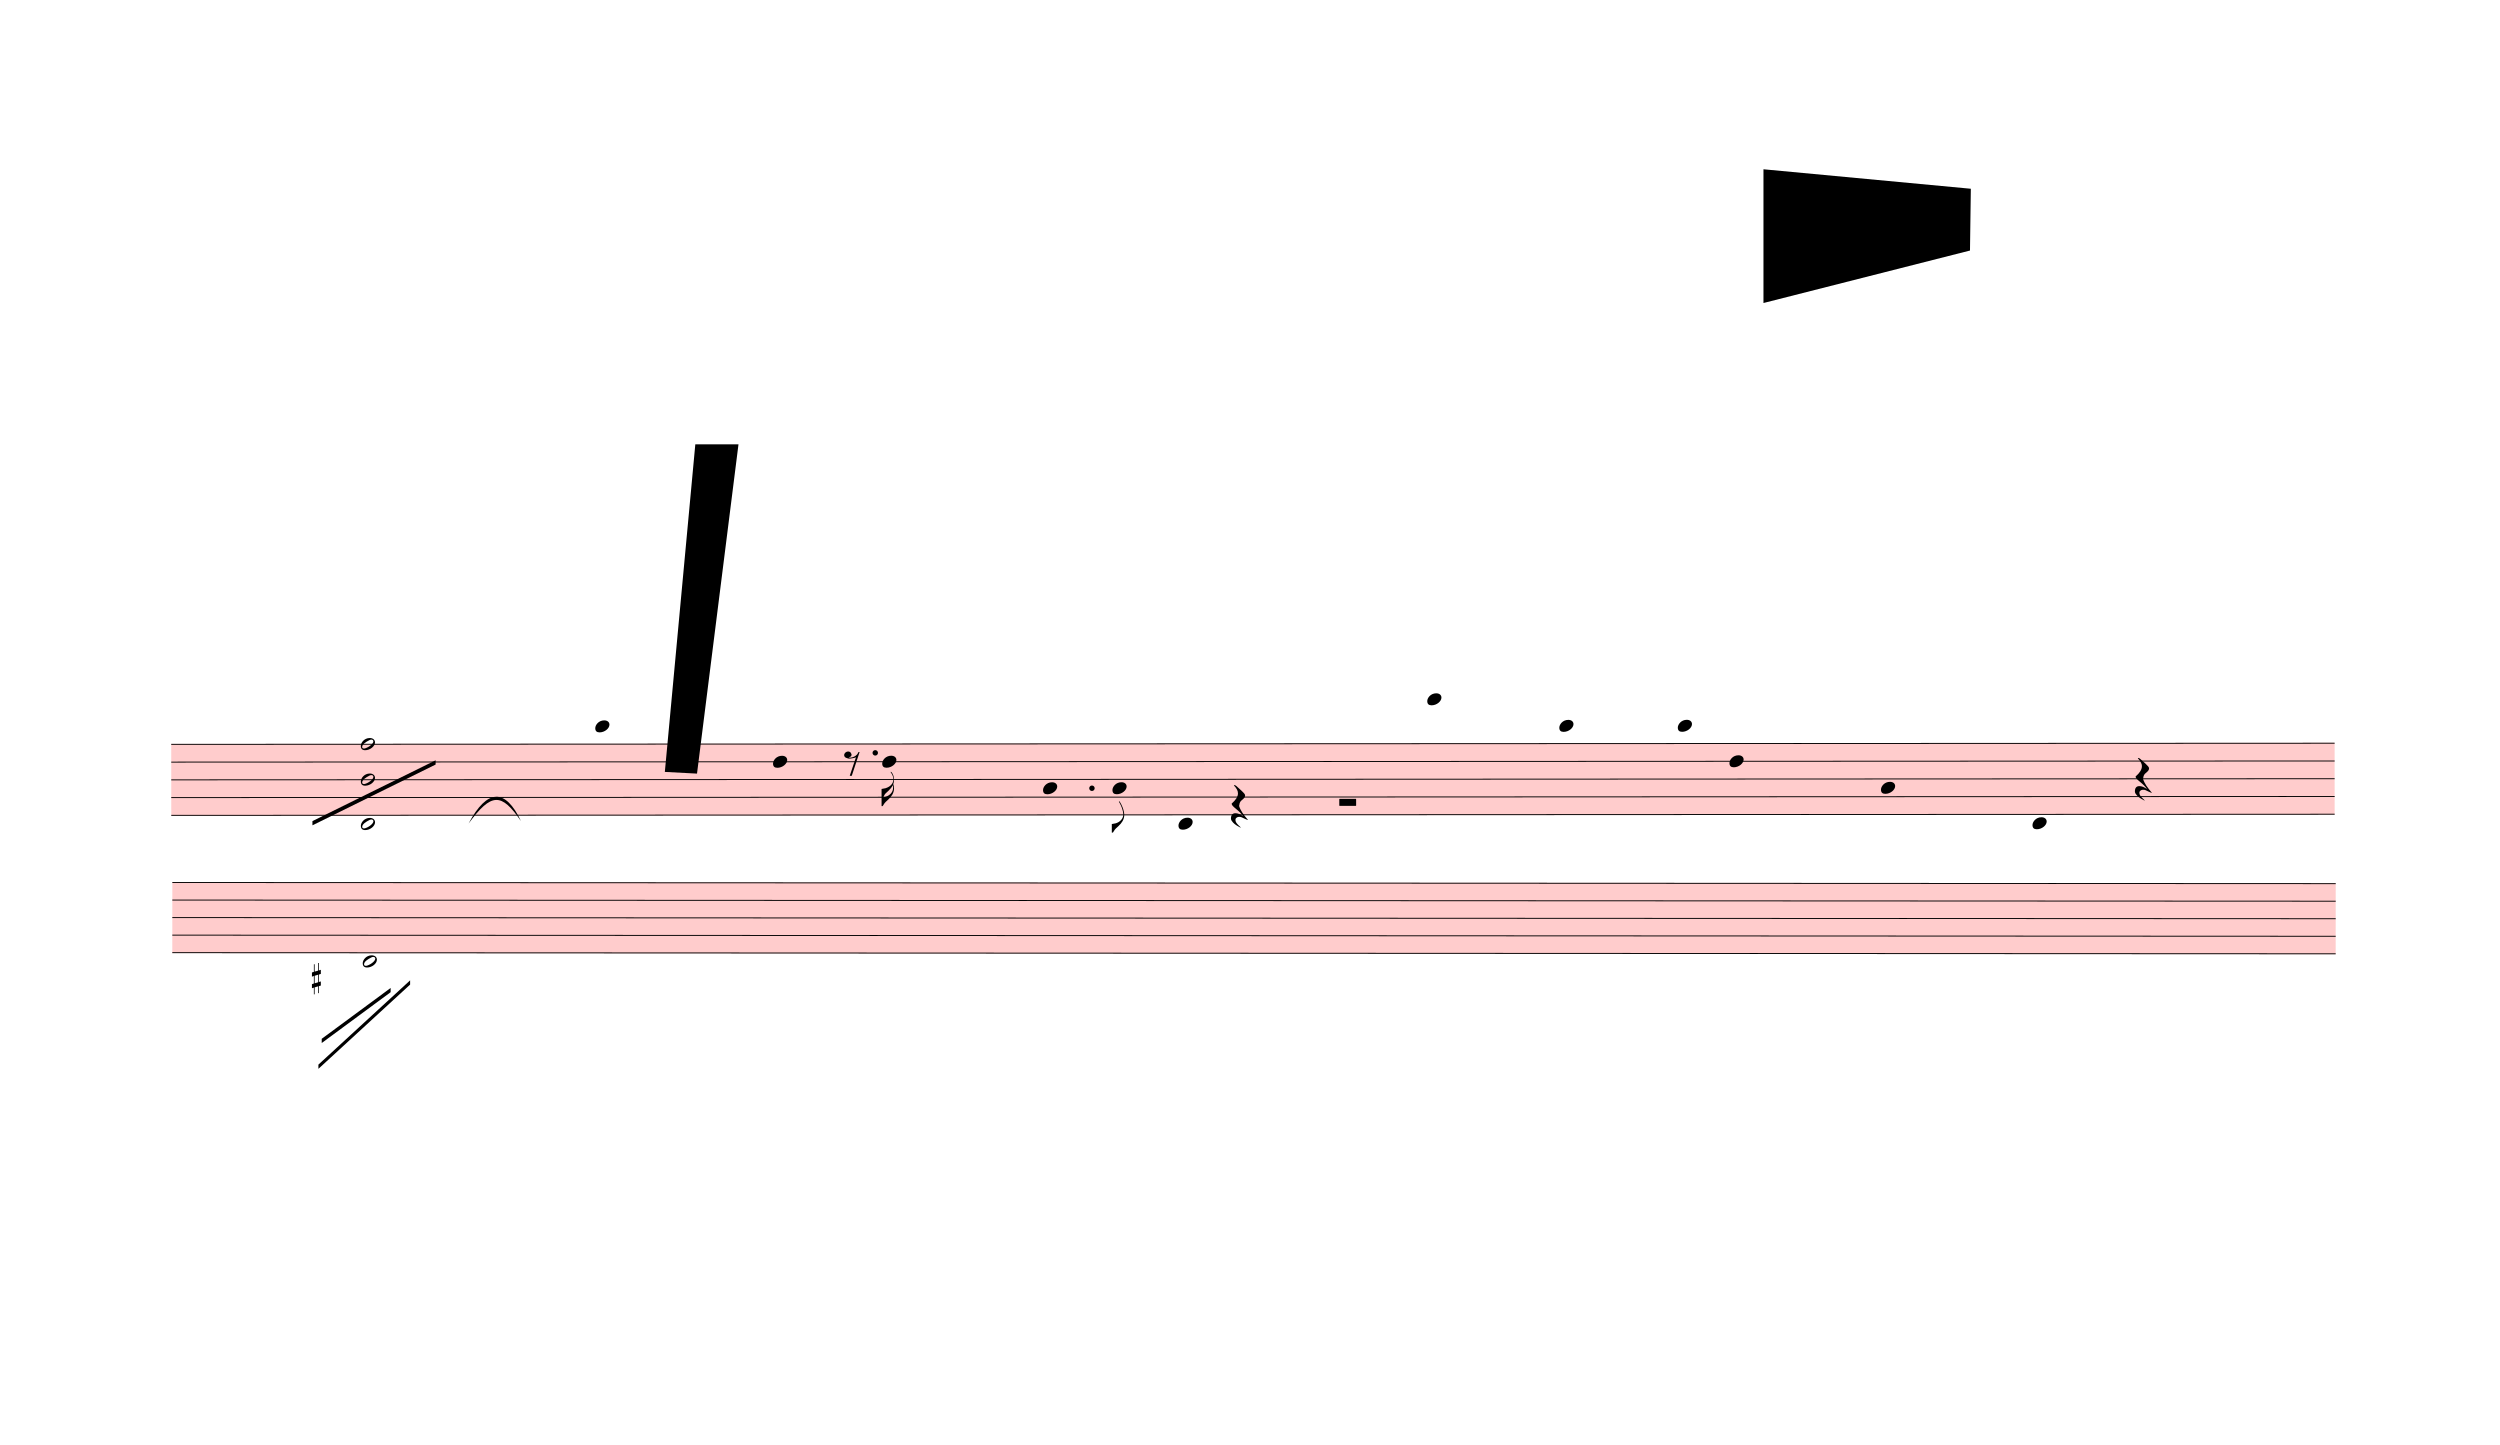
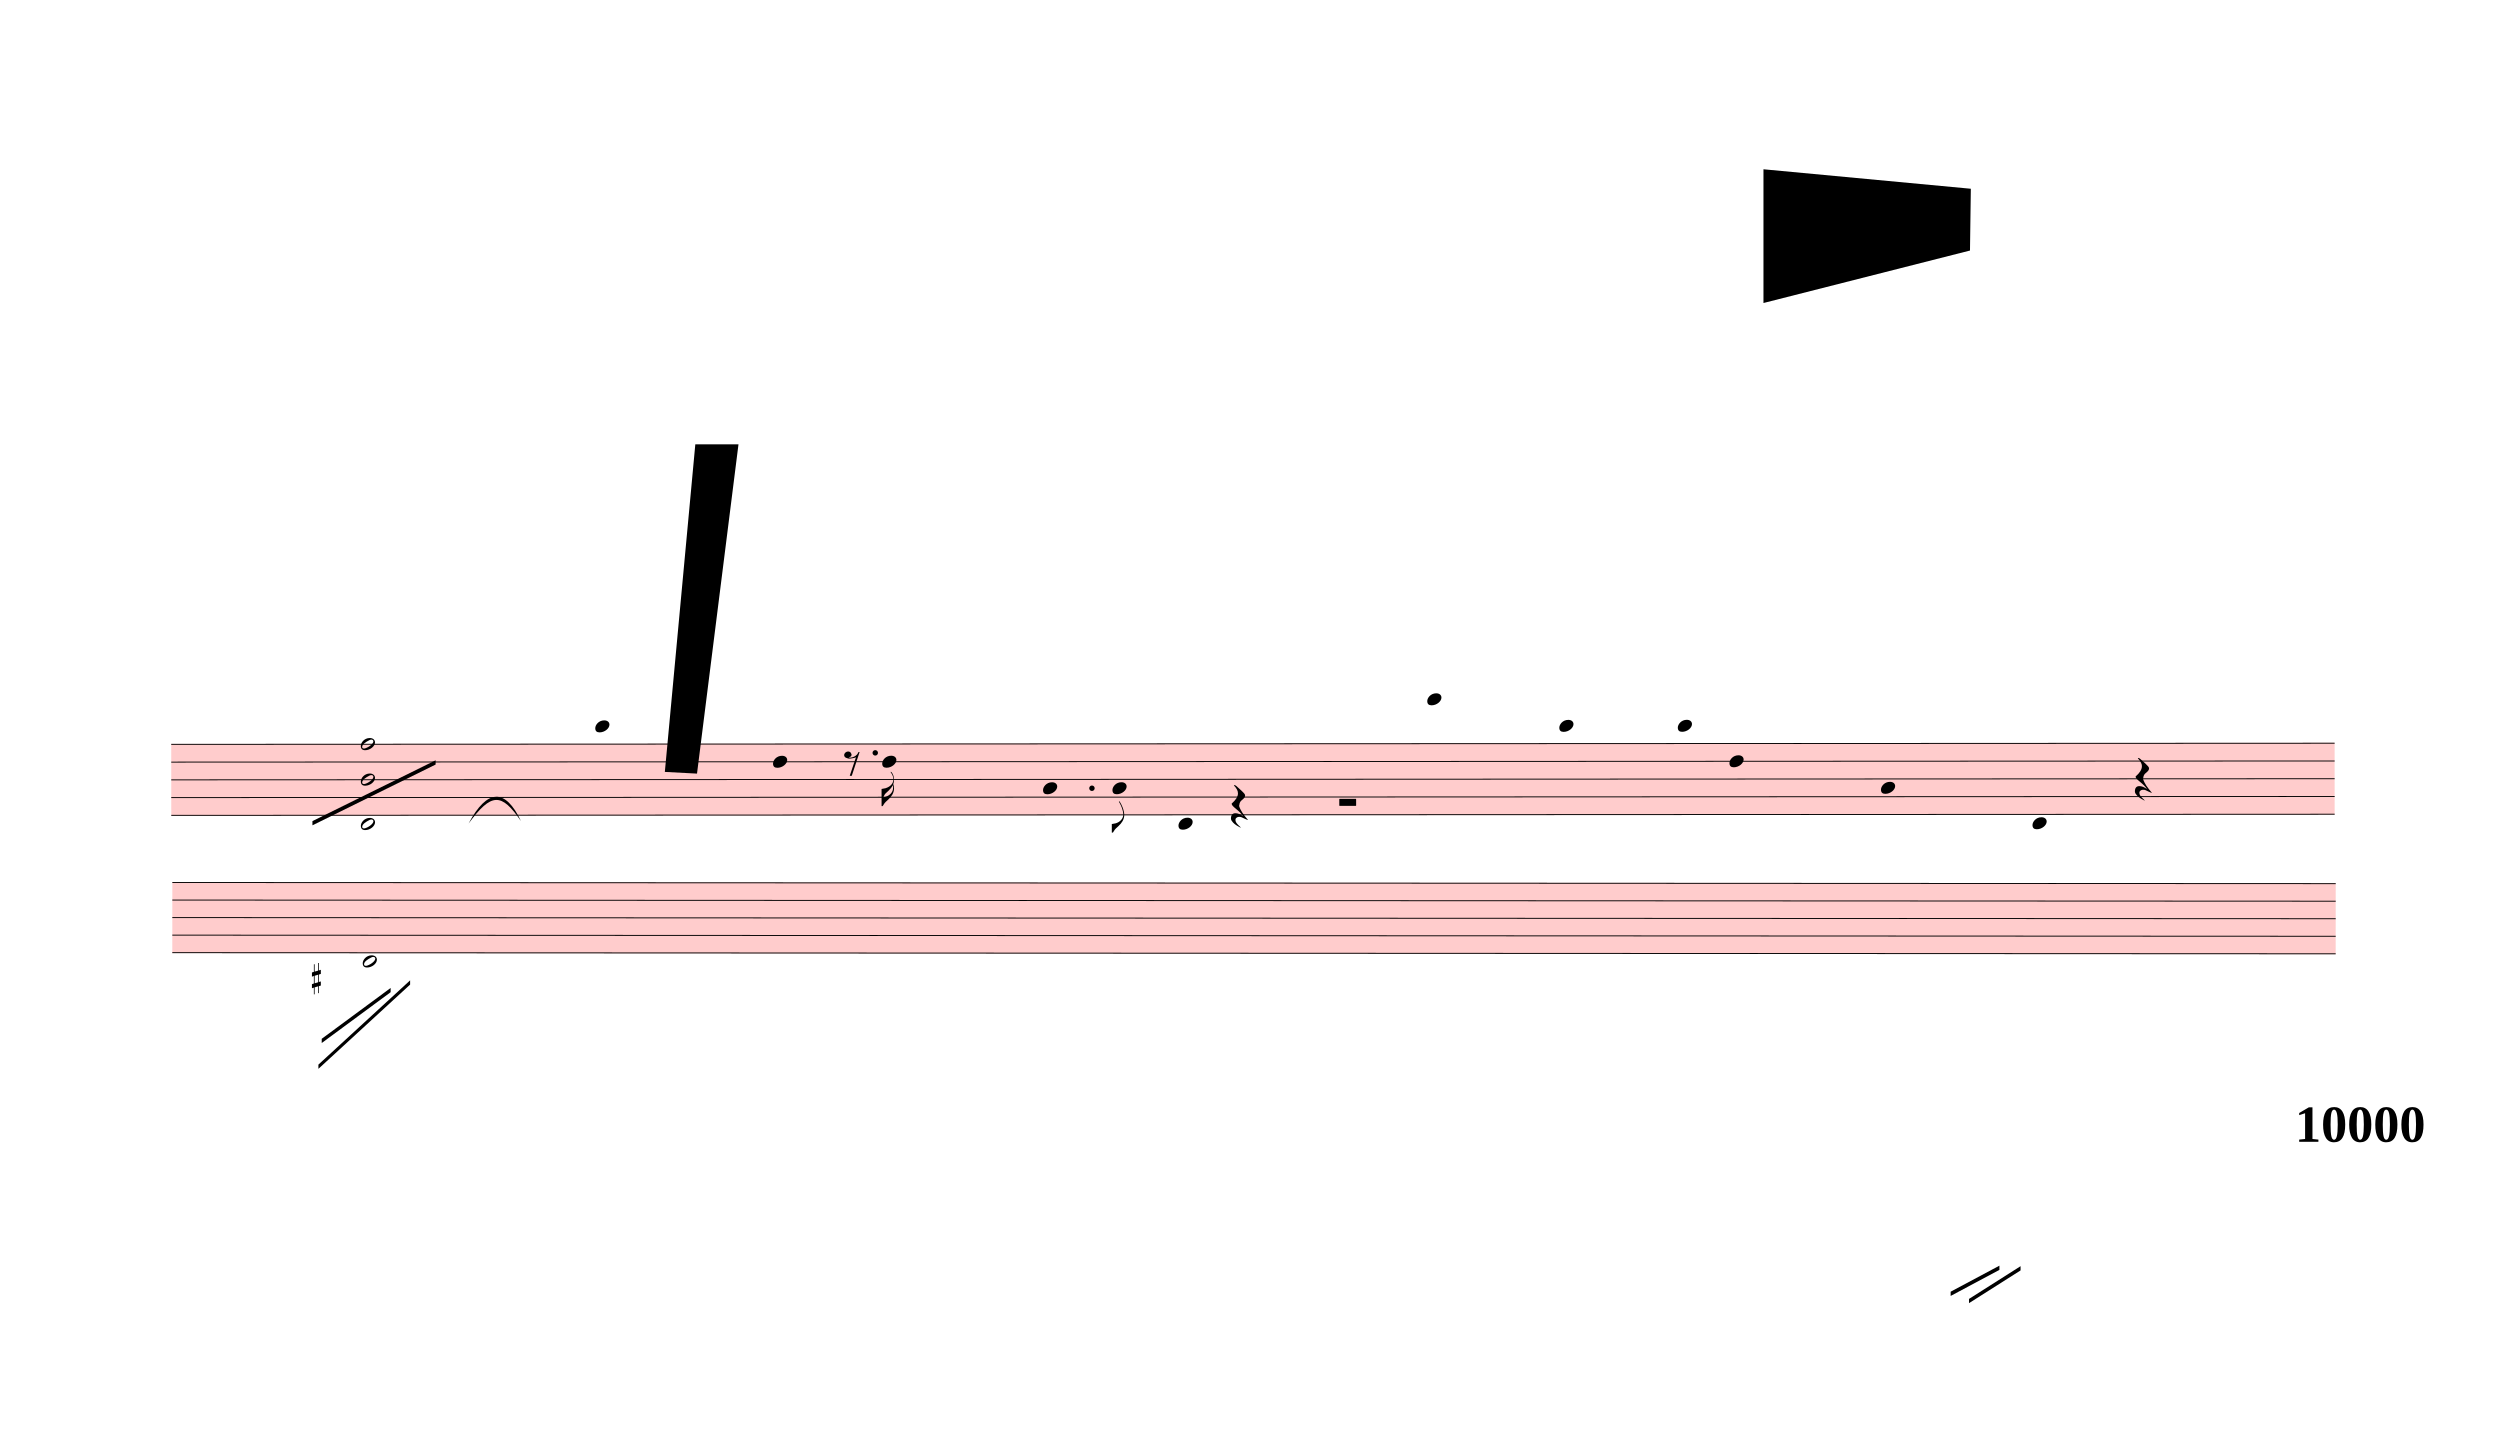
<svg xmlns="http://www.w3.org/2000/svg" viewBox="202.5 5949 26583.3 15355.8" version="1.1" overflow="visible">
  <defs>
    <style type="text/css">
    /* .staff * {
      fill: #000;
      stroke: #000;
    }

    .deletionBack {
      fill: #00000033;
    } */
  </style>
    <symbol id="sym_notehead_quarter" viewBox="0 0 1000 1000" overflow="inherit">
      <path transform="scale(1,-1)" d="M0 -39c0 68 73 172 200 172c66 0 114 -37 114 -95c0 -84 -106 -171 -218 -171c-64 0 -96 30 -96 94z" />
    </symbol>
    <symbol id="sym_flag_16th_down" viewBox="0 0 1000 1000" overflow="inherit">
      <path transform="scale(1,-1)" d="M216 730c-5 8 -10 13 -11 16l-4 10c0 3 2 5 5 5s7 -2 13 -7c35 -42 57 -101 57 -172c0 -34 -6 -65 -17 -94c10 -31 17 -64 17 -96c0 -104 -60 -183 -122 -241c-63 -59 -57 -53 -61 -56c-38 -34 -63 -95 -71 -95h-22v190v190c40 7 69 11 87 16c116 36 175 111 175 197 c0 44 -15 91 -46 137zM248 463c-23 -48 -58 -89 -94 -122c-63 -59 -57 -53 -61 -56c-30 -27 -44 -71 -53 -88c20 3 36 6 47 9c88 27 168 95 168 200c0 19 -3 39 -7 57z" />
    </symbol>
    <symbol id="sym_flag_eighth_down" viewBox="0 0 1000 1000" overflow="inherit">
      <path transform="scale(1,-1)" d="M179 646c-4 8 -17 30 -18 33l-4 10c0 3 2 5 5 5s7 -2 13 -7c23 -33 46 -81 66 -132c22 -57 35 -125 35 -163c0 -104 -60 -183 -122 -241c-63 -59 -57 -53 -61 -56c-38 -34 -63 -95 -71 -95h-22v190c40 7 69 11 87 16c88 27 168 95 168 200c0 30 -12 89 -30 138 c-17 47 -31 73 -46 102z" />
    </symbol>
    <symbol id="sym_rest_rest8th" viewBox="0 0 1000 1000" overflow="inherit">
      <path transform="scale(1,-1)" d="M0 123c7 34 33 56 69 60c29 -3 43 -9 53 -29c4 -8 7 -15 10 -22c0 -21 -1 -25 -11 -35c-5 -8 -18 -14 -40 -20l12 -3l15 -1c44 0 97 26 122 56c10 11 18 26 24 42c7 1 15 2 22 3l-140 -424h-36l111 330c-10 -6 -27 -12 -53 -16l-52 -8h-10l-20 1c-1 0 -8 3 -21 6 c-37 9 -55 28 -55 60z" />
    </symbol>
    <symbol id="sym_rest_restQuarter" viewBox="0 0 1000 1000" overflow="inherit">
      <path transform="scale(1,-1)" d="M107 292c-13 24 -30 49 -52 71c-1 1 0 2 0 3l-2 2c3 3 4 4 6 4c12 0 26 -7 40 -20s44 -40 89 -81c26 -24 28 -29 46 -47c4 -4 8 -9 10 -14c6 -8 8 -16 8 -27c0 -19 -12 -40 -36 -61c-28 -23 -49 -38 -61 -73c-4 -11 -7 -27 -10 -50c13 -43 34 -83 59 -121 c31 -47 59 -79 101 -129c-8 0 -26 7 -54 20l-62 29l-21 6l-23 1c-25 0 -45 -10 -60 -30l-4 -14l-1 -12c0 -33 20 -56 39 -78c8 -9 17 -18 26 -26c17 -15 27 -24 28 -30l-3 -3c-11 5 -19 10 -25 15c-9 3 -37 21 -45 26c-24 14 -45 32 -63 51c-19 21 -37 44 -37 71 c0 63 27 95 80 95c41 0 86 -18 136 -52c-19 26 -37 48 -55 66c-23 23 -48 44 -73 65c-28 23 -47 40 -58 53s-17 26 -18 39c75 64 113 125 113 183c0 27 -7 48 -18 68z" />
    </symbol>
    <symbol id="sym_rest_restHalf" viewBox="0 0 1000 1000" overflow="inherit">
      <path transform="scale(1,-1)" d="M0 10v105c0 9 1 10 10 10h280c9 0 10 -1 10 -10v-105c0 -9 -1 -10 -10 -10h-280c-9 0 -10 1 -10 10z" />
    </symbol>
    <symbol id="sym_notehead_half" viewBox="0 0 1000 1000" overflow="inherit">
      <path transform="scale(1,-1)" d="M278 64c0 22 -17 39 -43 39c-12 0 -26 -3 -41 -10c-85 -43 -165 -94 -165 -156c5 -25 15 -32 49 -32c67 11 200 95 200 159zM0 -36c0 68 73 174 200 174c66 0 114 -39 114 -97c0 -84 -106 -173 -218 -173c-64 0 -96 32 -96 96z" />
    </symbol>
    <symbol id="sym_accid_s" viewBox="0 0 1000 1000" overflow="inherit">
      <path transform="scale(1,-1)" d="M136 186v169h17v-164l44 14v-91l-44 -14v-165l44 12v-91l-44 -13v-155h-17v150l-76 -22v-155h-17v149l-43 -13v90l43 14v167l-43 -14v92l43 13v169h17v-163zM60 73v-167l76 22v168z" />
    </symbol>
  </defs>
  <g class="rastrums">
    <g class="rastrum" data-id="re6b4a3e3-fa6c-46ee-8fda-e376d192aea3" style="transform: rotate(-0.03deg); transform-origin: 2016px 13860px;">
      <g class="rastrum bounding-box" data-id="bbox-re6b4a3e3-fa6c-46ee-8fda-e376d192aea3">
        <rect x="2016" y="13860" width="23004" height="765" fill="#ff000033" />
      </g>
      <path d="M2016 13865 L25020 13865" stroke-width="10" stroke="black" />
      <path d="M2016 14053.75 L25020 14053.75" stroke-width="10" stroke="black" />
      <path d="M2016 14242.5 L25020 14242.5" stroke-width="10" stroke="black" />
      <path d="M2016 14431.25 L25020 14431.25" stroke-width="10" stroke="black" />
      <path d="M2016 14620 L25020 14620" stroke-width="10" stroke="black" />
    </g>
    <g class="rastrum" data-id="redf45d62-1e8a-4ded-bce7-06b8bcf95fb8" style="transform: rotate(0.03deg); transform-origin: 2043px 15327px;">
      <g class="rastrum bounding-box" data-id="bbox-redf45d62-1e8a-4ded-bce7-06b8bcf95fb8">
        <rect x="2043" y="15327" width="23004" height="756" fill="#ff000033" />
      </g>
      <path d="M2043 15332 L25047 15332" stroke-width="10" stroke="black" />
      <path d="M2043 15518.5 L25047 15518.5" stroke-width="10" stroke="black" />
      <path d="M2043 15705 L25047 15705" stroke-width="10" stroke="black" />
      <path d="M2043 15891.5 L25047 15891.5" stroke-width="10" stroke="black" />
      <path d="M2043 16078 L25047 16078" stroke-width="10" stroke="black" />
    </g>
  </g>
  <g class="draft" data-label="1" data-id="d64265682-d1af-4805-b8a1-a48faf994834">
    <g class="system" data-id="sabdc69a5-a14e-4b21-bc5a-b46496948636">
      <g class="staff" data-n="1" data-rastrum="re6b4a3e3-fa6c-46ee-8fda-e376d192aea3" style="transform: rotate(-0.03deg); transform-origin: 2016px 13860px;">
        <g class="note" data-id="db29e0f1e-7b11-486d-9276-4ee52ee3231d" data-stem.dir="down">
          <g class="notehead">
            <use href="#sym_notehead_quarter" height="480px" width="480px" x="6525" y="13676.25" />
          </g>
          <g class="ledgerLines above">
            <path d="M6486 13676.25 L6714 13676.25" stroke-width="18" />
          </g>
          <g class="stem">
            <path d="M6525 13676.25 L6525 14148.125" stroke-width="14" />
          </g>
        </g>
        <g class="note" data-id="d2bb75577-0c77-4d40-ade9-45b53acd56c1" data-stem.dir="down">
          <g class="notehead">
            <use href="#sym_notehead_quarter" height="480px" width="480px" x="8415" y="14053.75" />
          </g>
          <g class="stem">
            <path d="M8415 14053.75 L8415 14714.375" stroke-width="14" />
          </g>
        </g>
        <g class="note" data-id="d1066ee0e-dae9-4dc6-82f8-9e92d1f8b4de" data-stem.dir="down">
          <g class="notehead">
            <use href="#sym_notehead_quarter" height="480px" width="480px" x="9576" y="14053.75" />
          </g>
          <g class="stem">
            <path d="M9576 14053.75 L9576 14525.625" stroke-width="14" />
            <g class="flag down">
              <use href="#sym_flag_16th_down" height="480px" width="480px" x="9569" y="14525.625" />
            </g>
          </g>
        </g>
        <g class="note" data-id="d648600b7-14e6-4947-a829-9ad5b7e14dc3" data-stem.dir="down">
          <g class="notehead">
            <use href="#sym_notehead_quarter" height="480px" width="480px" x="11286" y="14336.875" />
          </g>
          <g class="stem">
            <path d="M11286 14336.875 L11286 14808.75" stroke-width="14" />
          </g>
        </g>
        <g class="note" data-id="d1d625717-4195-4fec-b611-6dbf15bf89db" data-stem.dir="down">
          <g class="notehead">
            <use href="#sym_notehead_quarter" height="480px" width="480px" x="12024" y="14336.875" />
          </g>
          <g class="stem">
            <path d="M12024 14336.875 L12024 14808.75" stroke-width="14" />
            <g class="flag down">
              <use href="#sym_flag_eighth_down" height="480px" width="480px" x="12017" y="14808.75" />
            </g>
          </g>
        </g>
        <g class="note" data-id="df8eb10eb-3fff-4c1b-868f-33909811328d" data-stem.dir="down">
          <g class="notehead">
            <use href="#sym_notehead_quarter" height="480px" width="480px" x="12726" y="14714.375" />
          </g>
          <g class="ledgerLines below" />
          <g class="stem">
            <path d="M12726 14714.375 L12726 15658.125" stroke-width="14" />
          </g>
        </g>
        <g class="note" data-id="d575f64ba-e2c0-45e6-9a23-488d7a99feef" data-stem.dir="down">
          <g class="notehead">
            <use href="#sym_notehead_quarter" height="480px" width="480px" x="15372" y="13393.125" />
          </g>
          <g class="ledgerLines above">
            <path d="M15333 13676.25 L15561 13676.25" stroke-width="18" />
            <path d="M15333 13487.5 L15561 13487.5" stroke-width="18" />
          </g>
          <g class="stem">
            <path d="M15372 13393.125 L15372 13959.375" stroke-width="14" />
          </g>
        </g>
        <g class="note" data-id="d411f6929-27dc-41e0-805a-9175abce4814" data-stem.dir="down">
          <g class="notehead">
            <use href="#sym_notehead_quarter" height="480px" width="480px" x="16776" y="13676.25" />
          </g>
          <g class="ledgerLines above">
            <path d="M16737 13676.25 L16965 13676.25" stroke-width="18" />
          </g>
          <g class="stem">
            <path d="M16776 13676.25 L16776 13959.375" stroke-width="14" />
          </g>
        </g>
        <g class="note" data-id="ddd9ba777-4dc3-419b-825a-fd45c1b8125b" data-stem.dir="down">
          <g class="notehead">
            <use href="#sym_notehead_quarter" height="480px" width="480px" x="18036" y="13676.25" />
          </g>
          <g class="ledgerLines above">
            <path d="M17997 13676.25 L18225 13676.25" stroke-width="18" />
          </g>
          <g class="stem">
            <path d="M18036 13676.25 L18036 13959.375" stroke-width="14" />
          </g>
        </g>
        <g class="note" data-id="d9f051847-4a51-4daf-be3d-4b0ffedee5bf" data-stem.dir="down">
          <g class="notehead">
            <use href="#sym_notehead_quarter" height="480px" width="480px" x="18585" y="14053.75" />
          </g>
          <g class="stem">
            <path d="M18585 14053.75 L18585 14431.25" stroke-width="14" />
          </g>
        </g>
        <g class="note" data-id="d17b37ff3-2cc3-408d-b53d-f7232d861c85" data-stem.dir="down">
          <g class="notehead">
            <use href="#sym_notehead_quarter" height="480px" width="480px" x="20196" y="14336.875" />
          </g>
          <g class="stem">
            <path d="M20196 14336.875 L20196 14714.375" stroke-width="14" />
          </g>
        </g>
        <g class="note" data-id="dc943c572-a5f9-4b35-89f0-72f129a24982" data-stem.dir="down">
          <g class="notehead">
            <use href="#sym_notehead_quarter" height="480px" width="480px" x="21807" y="14714.375" />
          </g>
          <g class="ledgerLines below" />
          <g class="stem">
            <path d="M21807 14714.375 L21807 14903.125" stroke-width="14" />
          </g>
        </g>
        <g class="rest" data-id="d47f3d675-5d64-4b2a-9854-3302da3dec64">
          <use href="#sym_rest_rest8th" height="597px" width="597px" x="9171" y="14053.75" />
        </g>
        <g class="rest" data-id="df7f0cbc9-57e9-4c63-84ae-2f6910323abe">
          <use href="#sym_rest_restQuarter" height="597px" width="597px" x="13284" y="14525.625" />
        </g>
        <g class="rest" data-id="d6c3ea434-c470-45bf-a912-7a7036fc272c">
          <use href="#sym_rest_restHalf" height="597px" width="597px" x="14436" y="14525.625" />
        </g>
        <g class="rest" data-id="d3de2b7fd-f88d-4a17-89ed-85250367426e">
          <use href="#sym_rest_restQuarter" height="597px" width="597px" x="22896" y="14242.5" />
        </g>
        <g class="chord" data-id="d9779eff2-4fb8-497e-9ddc-1d1316452a39" data-stem.dir="up">
          <g class="notehead">
            <use href="#sym_notehead_half" height="480px" width="480px" x="4032" y="14714.375" />
          </g>
          <g class="notehead">
            <use href="#sym_notehead_half" height="480px" width="480px" x="4032" y="14242.5" />
          </g>
          <g class="notehead">
            <use href="#sym_notehead_half" height="480px" width="480px" x="4032" y="13865" />
          </g>
          <g class="ledgerLines below" />
          <g class="stem">
            <path d="M4182 13676.25 L4182 14714.375" stroke-width="14" />
          </g>
        </g>
        <g class="dot augmentation" data-id="dd0cfe015-9c20-4aab-9926-faa73d6eb535" data-class="dot augmentation">
          <ellipse cx="9502" cy="13959.375" rx="29" ry="29" fill-opacity="1" stroke-opacity="1" />
        </g>
        <g class="dot augmentation" data-id="dcf18554b-828d-4a63-a4f9-beebf490de7d" data-class="dot augmentation">
          <ellipse cx="11806" cy="14336.875" rx="29" ry="29" fill-opacity="1" stroke-opacity="1" />
        </g>
      </g>
      <g class="staff" data-n="2" data-rastrum="redf45d62-1e8a-4ded-bce7-06b8bcf95fb8" style="transform: rotate(0.03deg); transform-origin: 2043px 15327px;">
        <g class="note" data-id="d201f2838-9105-4c07-92c1-5aee52e16d05" data-stem.dir="down">
          <g class="notehead">
            <use href="#sym_notehead_half" height="480px" width="480px" x="4068" y="16171.25" />
          </g>
          <g class="ledgerLines below" />
          <g class="stem">
            <path d="M4068 16171.25 L4068 17103.75" stroke-width="14" />
          </g>
        </g>
        <g class="accid" data-id="d3b65aee2-9ecc-4299-949b-091c699265c7">
          <use href="#sym_accid_s" height="480px" width="480px" x="3528" y="16357.75" />
        </g>
      </g>
      <g class="barLine" data-id="db0806cf2-9af3-451d-8084-f6f999166eee">
        <path d="M5655.6 13671.9 L5148.9 16948.8" stroke-width="27" />
      </g>
      <g class="barLine" data-id="da3341fa0-9aae-4bd2-b1e2-81ee1750ce8e">
        <path d="M7820.1 13770 L7023.6 16693.2" stroke-width="27" />
      </g>
      <g class="barLine" data-id="d8eaa4fbd-01be-44ef-99df-d35cd88bed64">
        <path d="M10701 13791.6 L10022.4 17065.8" stroke-width="27" />
      </g>
      <g class="barLine" data-id="d35b8a305-51bd-4851-9d23-2752f1faf1ea">
        <path d="M12691.8 13786.2 L12011.4 15901.2" stroke-width="27" />
      </g>
      <g class="barLine" data-id="d21e59c76-d6ce-43a7-8305-fa2d00b8845d">
        <path d="M13957.2 13669.2 L13244.4 16389.9" stroke-width="27" />
      </g>
      <g class="barLine" data-id="d78bd6f65-58fb-4cac-a174-adafef71dfe7">
        <path d="M15912.9 13753.8 L14904.9 17624.7" stroke-width="27" />
      </g>
      <g class="barLine" data-id="d453d67d6-f8b1-4488-950f-3156c965129d">
        <path d="M19395 13812.3 L18369.9 17892" stroke-width="27" />
      </g>
      <g class="barLine" data-id="d09695f9d-3e53-40d9-912e-63858fb46b84">
        <path d="M21460.5 13836.6 L20494.8 16316.1" stroke-width="27" />
      </g>
      <g class="barLine" data-id="d4c9ebc8c-0d7b-41ac-a43b-40330d9ebeec">
        <path d="M24985.8 13783.5 L23940 16626.6" stroke-width="27" />
      </g>
      <g class="barLine" data-id="dec827804-f3cf-4dbd-bba2-5cbf515719b6">
        <path d="M2095.2 16689.6 L2002.5 19504.8" stroke-width="27" />
      </g>
      <g class="line bTrem" data-class="line bTrem" data-id="d7eda7d71-2cd4-41cf-9a3b-2037a78e5e5c" style="transform: rotate(0.03deg); transform-origin: 2043px 15327px;">
        <polygon points="3532.5,14678.1 4842,14031 4842,14076 3532.5,14723.1" stroke-opacity="1" fill-opacity="1" />
      </g>
      <g class="line bTrem" data-class="line bTrem" data-id="deb1a5960-8999-4443-a6da-506111cb476a" style="transform: rotate(0.03deg); transform-origin: 2043px 15327px;">
        <polygon points="3632.4,16992.9 4365,16452 4365,16497 3632.4,17037.9" stroke-opacity="1" fill-opacity="1" />
      </g>
      <g class="line bTrem" data-class="line bTrem" data-id="df0f70d78-d3c9-426e-bd24-c5149ef1a76d" style="transform: rotate(0.03deg); transform-origin: 2043px 15327px;">
        <polygon points="3597.3,17267.4 4572,16371 4572,16416 3597.3,17312.4" stroke-opacity="1" fill-opacity="1" />
      </g>
+       <g class="line bTrem" data-class="line bTrem" data-id="d1d66348d-dfb3-4a68-a15e-85f0e790ec13" style="transform: rotate(0.03deg); transform-origin: 2043px 15327px;">
+         <polygon points="20954.7,19673.1 21473.1,19395.9 21473.1,19440.9 20954.7,19718.1" stroke-opacity="1" fill-opacity="1" />
+       </g>
+       <g class="line bTrem" data-class="line bTrem" data-id="d4b6b76d8-1c5a-4047-b124-3873f7388801" style="transform: rotate(0.03deg); transform-origin: 2043px 15327px;">
+         <polygon points="21150,19749.6 21698.1,19401.3 21698.1,19446.3 21150,19794.6" stroke-opacity="1" fill-opacity="1" />
+       </g>
      <g class="curve" data-id="d9e29c086-aed8-4ab0-bb10-e5020207c385" data-class="curve">
        <path d="M5184.90,14706.00 C5384.70,14330.70 5577.30,14330.70 5742.00,14679.90 C5533.27,14375.76 5428.24,14376.23 5184.90,14706.00" stroke-width="9" stroke-linecap="round" stroke-linejoin="round" />
+       </g>
+       <g class="metaMark navigation" data-id="x49e7d139-49fb-4fac-8af9-e3c90d26cff8" data-class="metaMark navigation">
+         <text x="24606" y="18090" text-anchor="start" font-size="0px">
+           <tspan id="x49e7d139-49fb-4fac-8af9-e3c90d26cff8_tspan" class="text">
+             <tspan font-size="555px" font-weight="bold">10000</tspan>
+           </tspan>
+         </text>
      </g>
    </g>
    <g class="deletions">
      <g data-id="x52967430-ffb4-4532-af59-184b2c5c565a" data-class="del" class="del">
        <path data-id="x52967430-ffb4-4532-af59-184b2c5c565a" d="M18954.0,7749.0 L21159.0,7956.0 L21150.0,8613.0 L18954.0,9171.0 Z" class="deletionBack" />
        <path d="M18954.0,7749.0 L21150.0,8613.0" stroke-width="9" class="deletionLine" />
        <path d="M21159.0,7956.0 L18954.0,9171.0" stroke-width="9" class="deletionLine" />
      </g>
      <g data-id="x11c3a2b8-6df5-4760-9528-f74062cb22b0" data-class="del" class="del">
        <path data-id="x11c3a2b8-6df5-4760-9528-f74062cb22b0" d="M7596.0,10674.0 L8055.0,10674.0 L7614.0,14175.0 L7272.0,14157.0 Z" class="deletionBack" />
        <path d="M7596.0,10674.0 L7614.0,14175.0" stroke-width="9" class="deletionLine" />
        <path d="M8055.0,10674.0 L7272.0,14157.0" stroke-width="9" class="deletionLine" />
      </g>
    </g>
  </g>
</svg>
